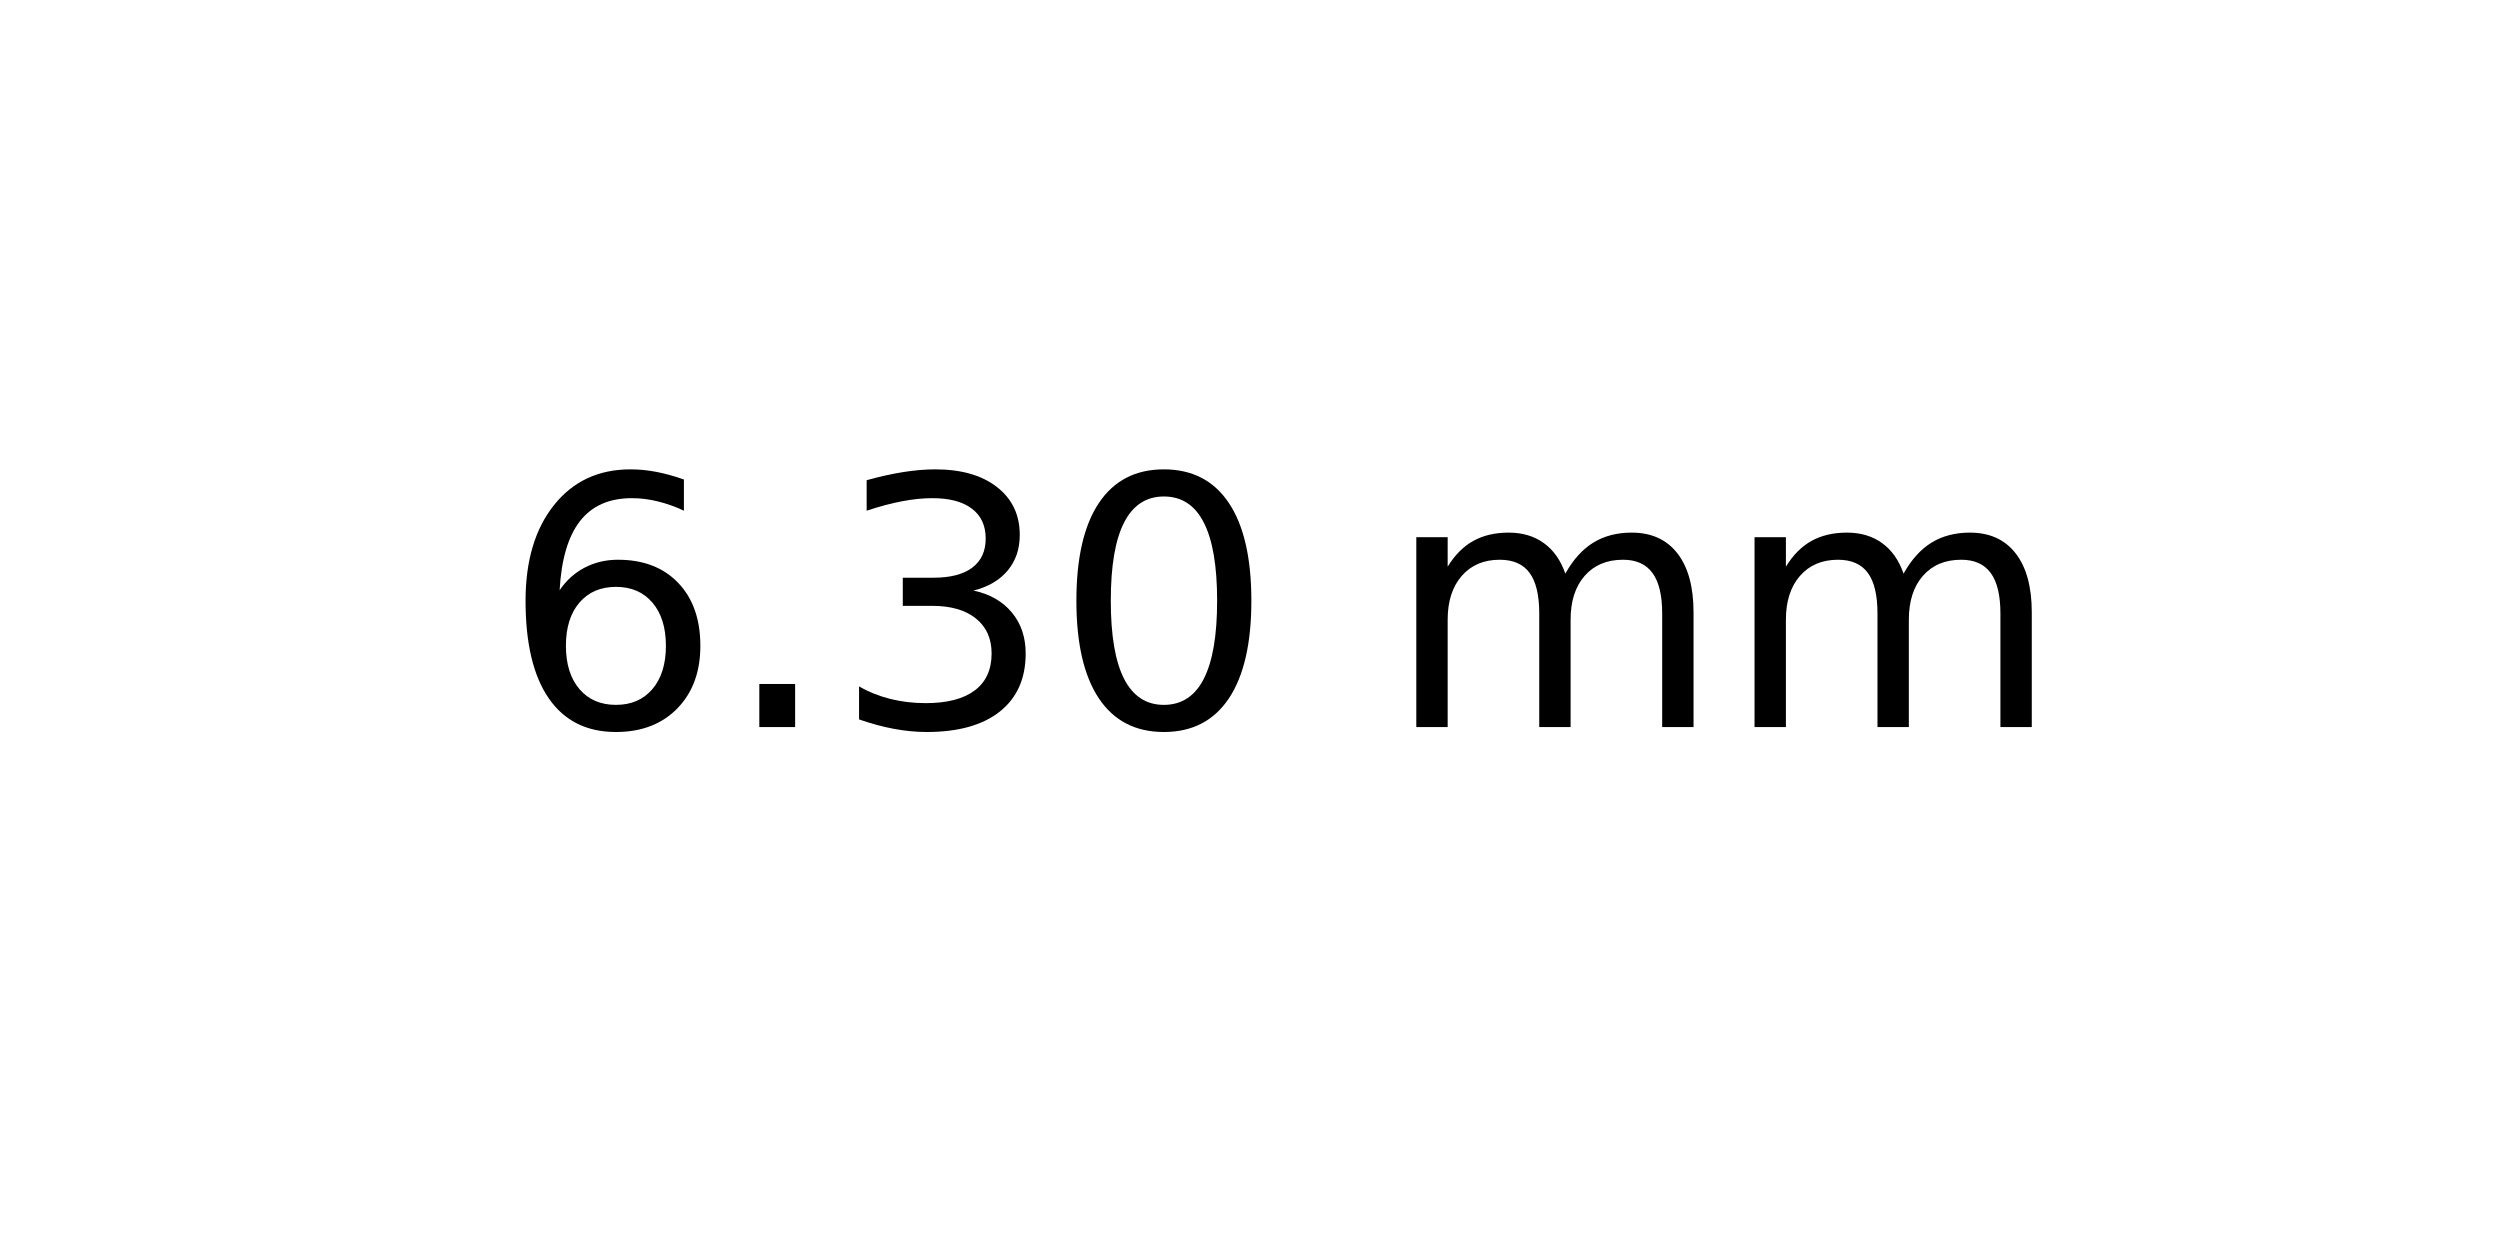
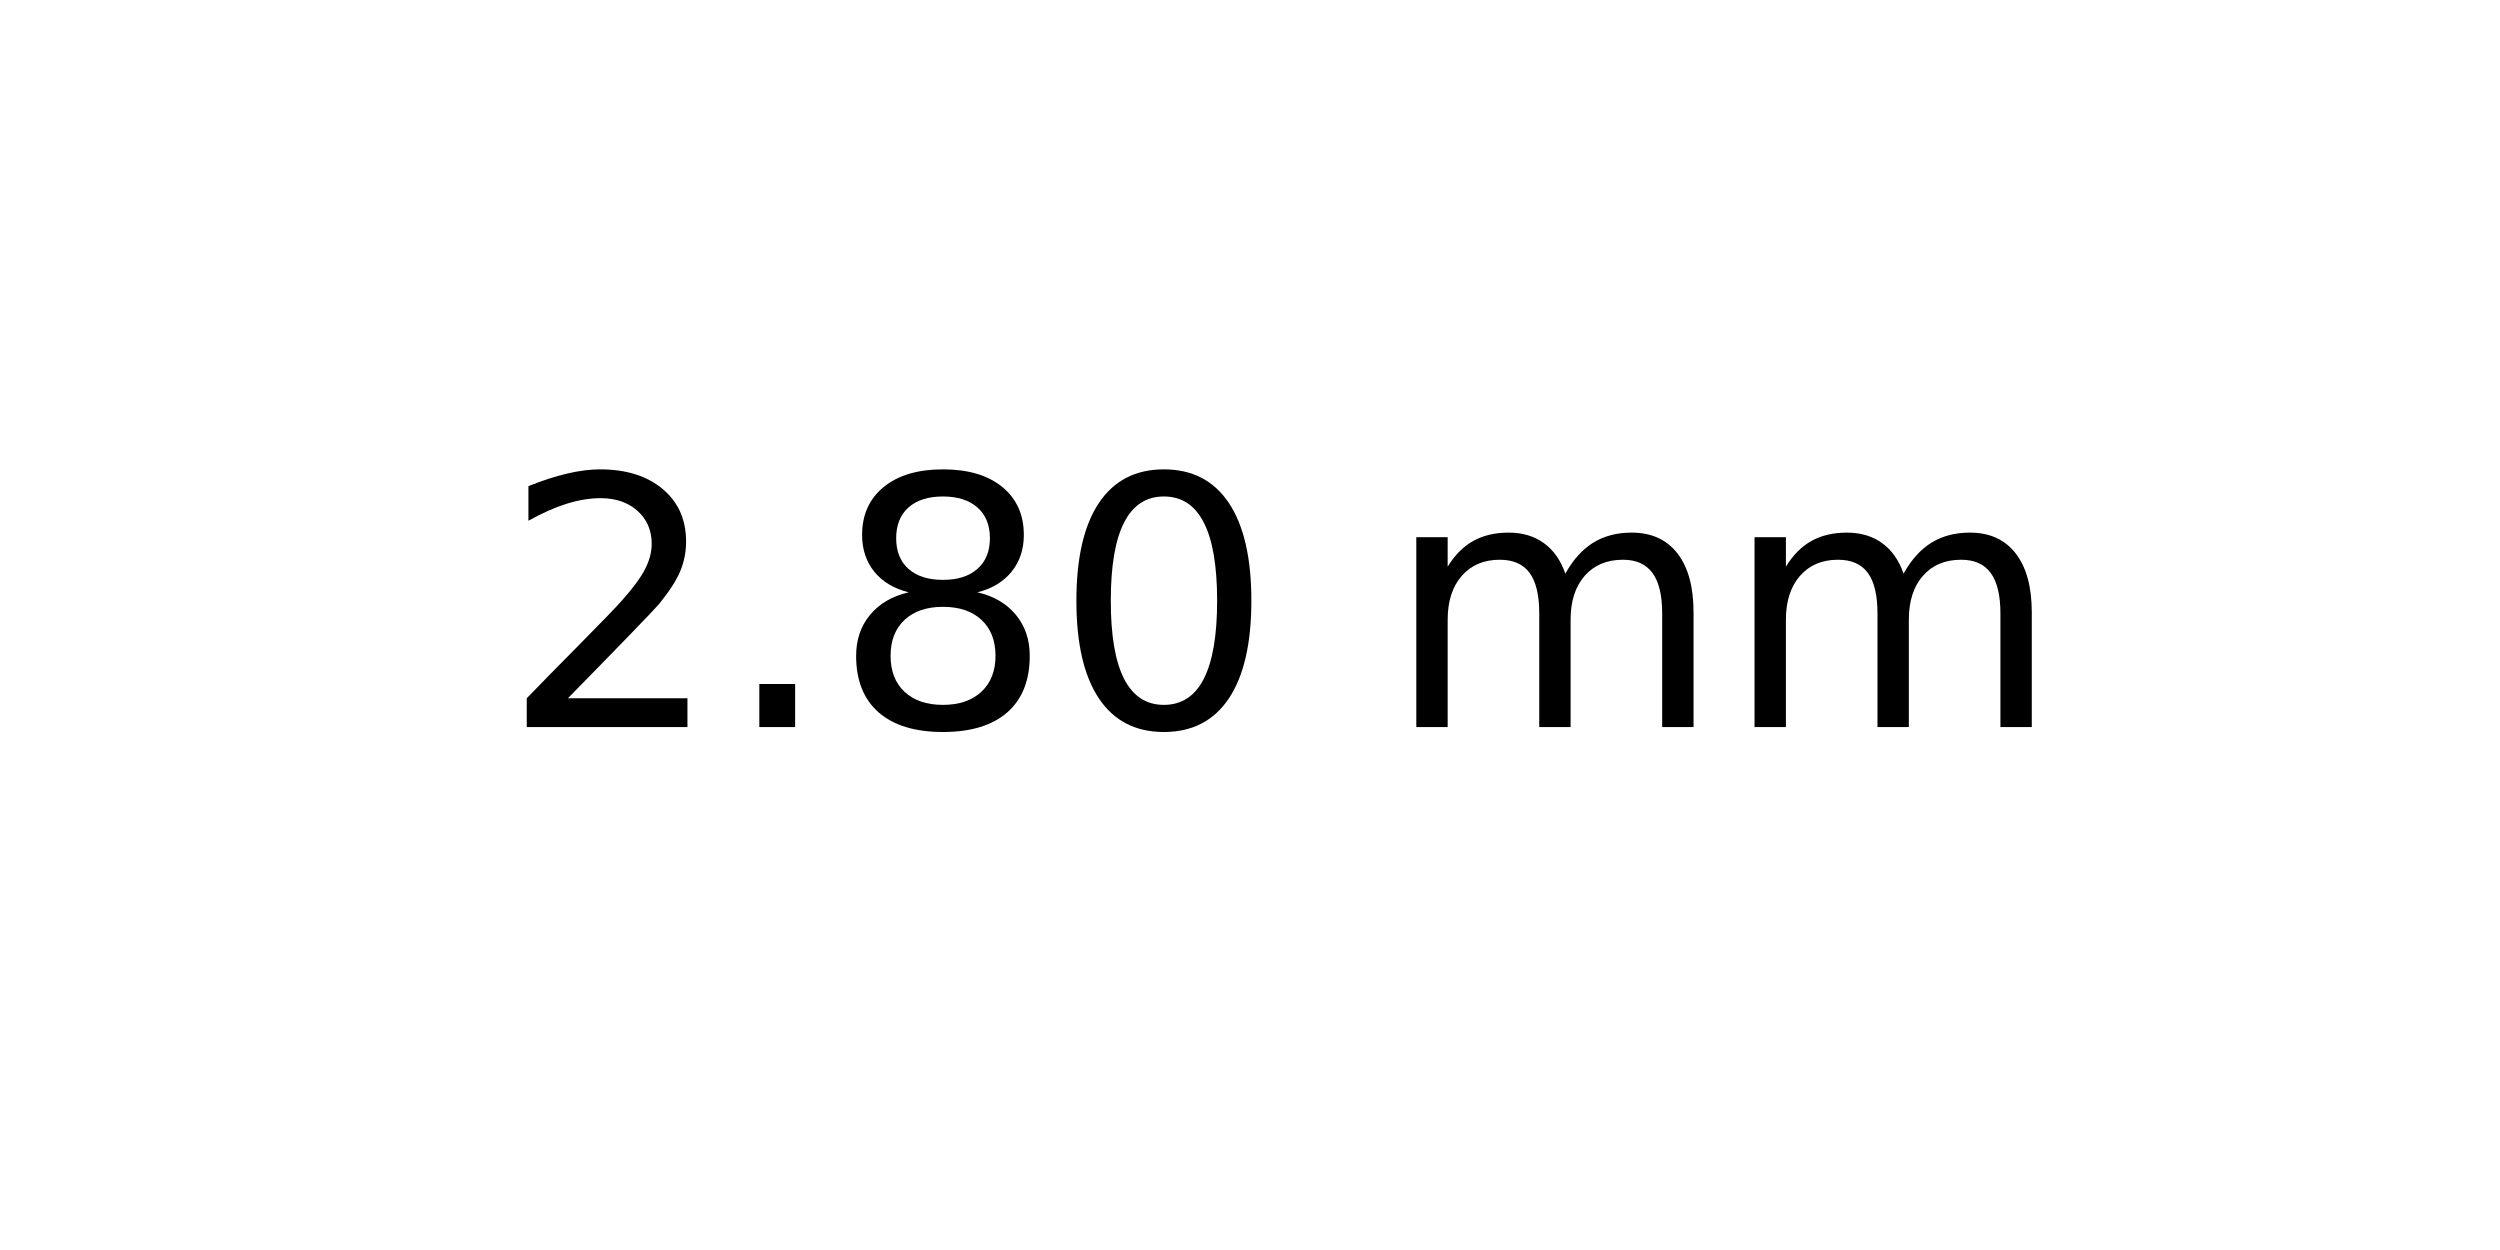
<svg xmlns="http://www.w3.org/2000/svg" xmlns:xlink="http://www.w3.org/1999/xlink" width="72pt" height="36pt" viewBox="0 0 72 36" version="1.1">
  <defs>
    <style type="text/css">*{stroke-linejoin: round; stroke-linecap: butt}</style>
  </defs>
  <g id="figure_1">
    <g id="axes_1">
      <g id="text_1">
        <g transform="translate(14.4375 20.93937) scale(0.1 -0.1)">
          <defs>
-             <path id="DejaVuSans-36" d="M 2113 2584  Q 1688 2584 1439 2293  Q 1191 2003 1191 1497  Q 1191 994 1439 701  Q 1688 409 2113 409  Q 2538 409 2786 701  Q 3034 994 3034 1497  Q 3034 2003 2786 2293  Q 2538 2584 2113 2584  z M 3366 4563  L 3366 3988  Q 3128 4100 2886 4159  Q 2644 4219 2406 4219  Q 1781 4219 1451 3797  Q 1122 3375 1075 2522  Q 1259 2794 1537 2939  Q 1816 3084 2150 3084  Q 2853 3084 3261 2657  Q 3669 2231 3669 1497  Q 3669 778 3244 343  Q 2819 -91 2113 -91  Q 1303 -91 875 529  Q 447 1150 447 2328  Q 447 3434 972 4092  Q 1497 4750 2381 4750  Q 2619 4750 2861 4703  Q 3103 4656 3366 4563  z " transform="scale(0.015625)" />
+             <path id="DejaVuSans-32" d="M 1228 531  L 3431 531  L 3431 0  L 469 0  L 469 531  Q 828 903 1448 1529  Q 2069 2156 2228 2338  Q 2531 2678 2651 2914  Q 2772 3150 2772 3378  Q 2772 3750 2511 3984  Q 2250 4219 1831 4219  Q 1534 4219 1204 4116  Q 875 4013 500 3803  L 500 4441  Q 881 4594 1212 4672  Q 1544 4750 1819 4750  Q 2544 4750 2975 4387  Q 3406 4025 3406 3419  Q 3406 3131 3298 2873  Q 3191 2616 2906 2266  Q 2828 2175 2409 1742  Q 1991 1309 1228 531  z " transform="scale(0.015625)" />
            <path id="DejaVuSans-2e" d="M 684 794  L 1344 794  L 1344 0  L 684 0  L 684 794  z " transform="scale(0.015625)" />
-             <path id="DejaVuSans-33" d="M 2597 2516  Q 3050 2419 3304 2112  Q 3559 1806 3559 1356  Q 3559 666 3084 287  Q 2609 -91 1734 -91  Q 1441 -91 1130 -33  Q 819 25 488 141  L 488 750  Q 750 597 1062 519  Q 1375 441 1716 441  Q 2309 441 2620 675  Q 2931 909 2931 1356  Q 2931 1769 2642 2001  Q 2353 2234 1838 2234  L 1294 2234  L 1294 2753  L 1863 2753  Q 2328 2753 2575 2939  Q 2822 3125 2822 3475  Q 2822 3834 2567 4026  Q 2313 4219 1838 4219  Q 1578 4219 1281 4162  Q 984 4106 628 3988  L 628 4550  Q 988 4650 1302 4700  Q 1616 4750 1894 4750  Q 2613 4750 3031 4423  Q 3450 4097 3450 3541  Q 3450 3153 3228 2886  Q 3006 2619 2597 2516  z " transform="scale(0.015625)" />
+             <path id="DejaVuSans-38" d="M 2034 2216  Q 1584 2216 1326 1975  Q 1069 1734 1069 1313  Q 1069 891 1326 650  Q 1584 409 2034 409  Q 2484 409 2743 651  Q 3003 894 3003 1313  Q 3003 1734 2745 1975  Q 2488 2216 2034 2216  z M 1403 2484  Q 997 2584 770 2862  Q 544 3141 544 3541  Q 544 4100 942 4425  Q 1341 4750 2034 4750  Q 2731 4750 3128 4425  Q 3525 4100 3525 3541  Q 3525 3141 3298 2862  Q 3072 2584 2669 2484  Q 3125 2378 3379 2068  Q 3634 1759 3634 1313  Q 3634 634 3220 271  Q 2806 -91 2034 -91  Q 1263 -91 848 271  Q 434 634 434 1313  Q 434 1759 690 2068  Q 947 2378 1403 2484  z M 1172 3481  Q 1172 3119 1398 2916  Q 1625 2713 2034 2713  Q 2441 2713 2670 2916  Q 2900 3119 2900 3481  Q 2900 3844 2670 4047  Q 2441 4250 2034 4250  Q 1625 4250 1398 4047  Q 1172 3844 1172 3481  z " transform="scale(0.015625)" />
            <path id="DejaVuSans-30" d="M 2034 4250  Q 1547 4250 1301 3770  Q 1056 3291 1056 2328  Q 1056 1369 1301 889  Q 1547 409 2034 409  Q 2525 409 2770 889  Q 3016 1369 3016 2328  Q 3016 3291 2770 3770  Q 2525 4250 2034 4250  z M 2034 4750  Q 2819 4750 3233 4129  Q 3647 3509 3647 2328  Q 3647 1150 3233 529  Q 2819 -91 2034 -91  Q 1250 -91 836 529  Q 422 1150 422 2328  Q 422 3509 836 4129  Q 1250 4750 2034 4750  z " transform="scale(0.015625)" />
            <path id="DejaVuSans-20" transform="scale(0.015625)" />
            <path id="DejaVuSans-6d" d="M 3328 2828  Q 3544 3216 3844 3400  Q 4144 3584 4550 3584  Q 5097 3584 5394 3201  Q 5691 2819 5691 2113  L 5691 0  L 5113 0  L 5113 2094  Q 5113 2597 4934 2840  Q 4756 3084 4391 3084  Q 3944 3084 3684 2787  Q 3425 2491 3425 1978  L 3425 0  L 2847 0  L 2847 2094  Q 2847 2600 2669 2842  Q 2491 3084 2119 3084  Q 1678 3084 1418 2786  Q 1159 2488 1159 1978  L 1159 0  L 581 0  L 581 3500  L 1159 3500  L 1159 2956  Q 1356 3278 1631 3431  Q 1906 3584 2284 3584  Q 2666 3584 2933 3390  Q 3200 3197 3328 2828  z " transform="scale(0.015625)" />
          </defs>
-           <use xlink:href="#DejaVuSans-36" />
+           <use xlink:href="#DejaVuSans-32" />
          <use xlink:href="#DejaVuSans-2e" x="63.623" />
-           <use xlink:href="#DejaVuSans-33" x="95.41" />
+           <use xlink:href="#DejaVuSans-38" x="95.41" />
          <use xlink:href="#DejaVuSans-30" x="159.033" />
          <use xlink:href="#DejaVuSans-20" x="222.656" />
          <use xlink:href="#DejaVuSans-6d" x="254.443" />
          <use xlink:href="#DejaVuSans-6d" x="351.855" />
        </g>
      </g>
    </g>
  </g>
</svg>
